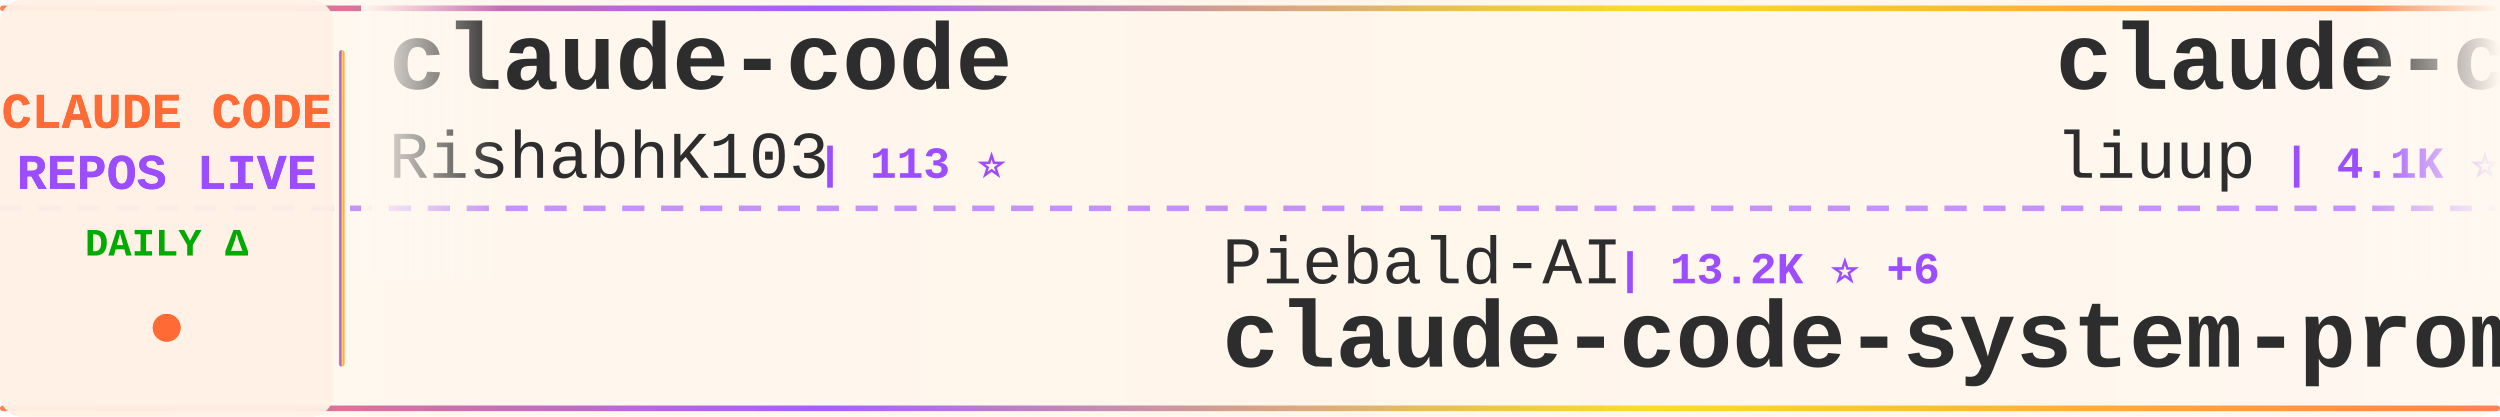
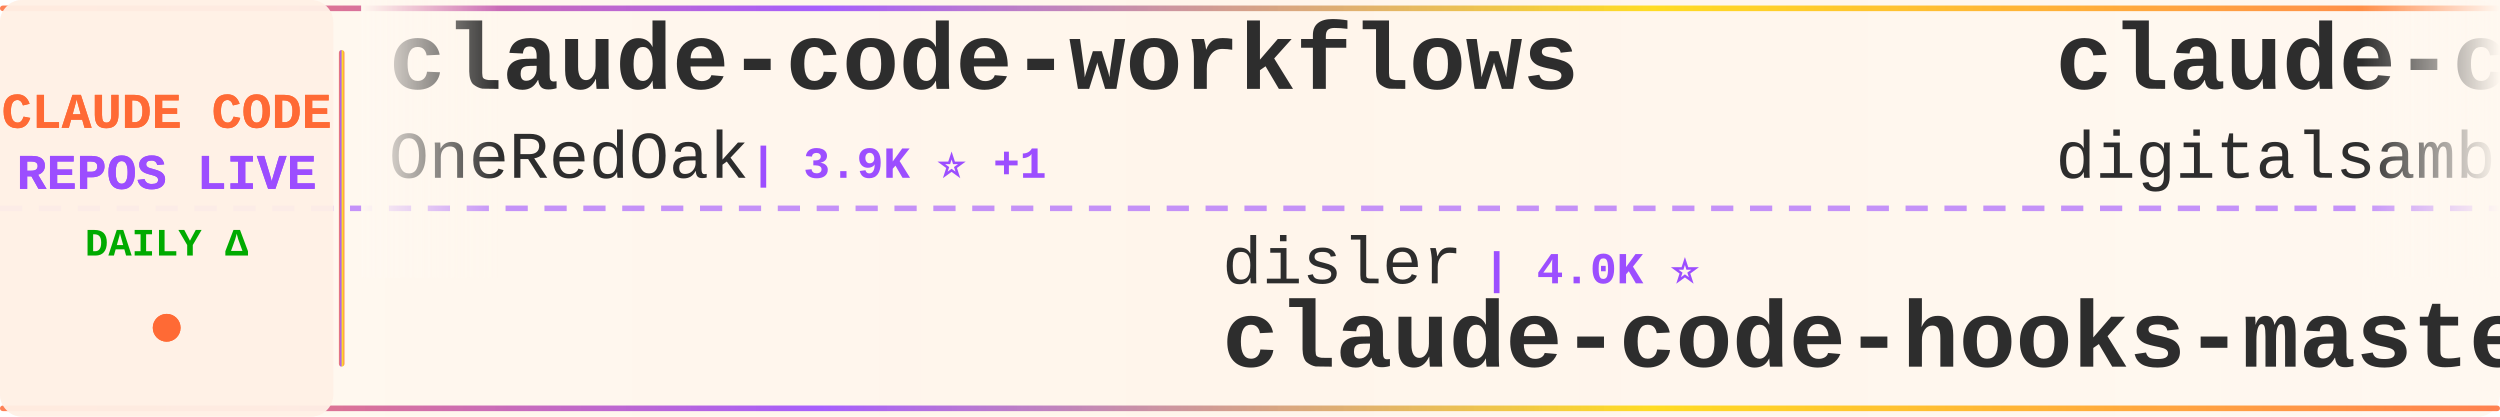
<svg xmlns="http://www.w3.org/2000/svg" width="900" height="150">
  <defs>
    <linearGradient id="tickerBg" x1="0%" y1="0%" x2="100%" y2="0%">
      <stop offset="0%" style="stop-color:#fff8f0;stop-opacity:0.98" />
      <stop offset="50%" style="stop-color:#fff5eb;stop-opacity:1" />
      <stop offset="100%" style="stop-color:#fff8f0;stop-opacity:0.98" />
    </linearGradient>
    <linearGradient id="borderGrad" x1="0%" y1="0%" x2="100%" y2="0%">
      <stop offset="0%" style="stop-color:#FF6B35;stop-opacity:0.85">
        <animate attributeName="stop-opacity" values="0.85;1;0.85" dur="2s" repeatCount="indefinite" />
      </stop>
      <stop offset="33%" style="stop-color:#9C4EFF;stop-opacity:0.9">
        <animate attributeName="stop-opacity" values="0.9;1;0.9" dur="2.2s" repeatCount="indefinite" />
      </stop>
      <stop offset="66%" style="stop-color:#FFD700;stop-opacity:0.85">
        <animate attributeName="stop-opacity" values="0.85;1;0.85" dur="1.8s" repeatCount="indefinite" />
      </stop>
      <stop offset="100%" style="stop-color:#FF6B35;stop-opacity:0.85">
        <animate attributeName="stop-opacity" values="0.85;1;0.85" dur="2s" repeatCount="indefinite" />
      </stop>
    </linearGradient>
    <filter id="textGlow">
      <feGaussianBlur stdDeviation="0.15" result="coloredBlur" />
      <feMerge>
        <feMergeNode in="coloredBlur" />
        <feMergeNode in="SourceGraphic" />
      </feMerge>
    </filter>
    <filter id="metricGlow">
      <feGaussianBlur stdDeviation="0.2" result="coloredBlur" />
      <feMerge>
        <feMergeNode in="coloredBlur" />
        <feMergeNode in="SourceGraphic" />
      </feMerge>
    </filter>
    <linearGradient id="leftFade" x1="0%" y1="0%" x2="100%" y2="0%">
      <stop offset="0%" style="stop-color:#fff8f0;stop-opacity:1" />
      <stop offset="100%" style="stop-color:#fff8f0;stop-opacity:0" />
    </linearGradient>
    <linearGradient id="rightFade" x1="0%" y1="0%" x2="100%" y2="0%">
      <stop offset="0%" style="stop-color:#fff8f0;stop-opacity:0" />
      <stop offset="100%" style="stop-color:#fff8f0;stop-opacity:1" />
    </linearGradient>
  </defs>
  <rect width="900" height="150" fill="url(#tickerBg)" rx="8" />
  <rect x="0" y="2" width="900" height="2" fill="url(#borderGrad)" rx="1" />
  <rect x="0" y="146" width="900" height="2" fill="url(#borderGrad)" rx="1" />
  <line x1="0" y1="75" x2="900" y2="75" stroke="#9C4EFF" stroke-width="2" stroke-dasharray="8 6" opacity="0.6" />
  <rect x="0" y="0" width="120" height="150" fill="#fff0e6" opacity="0.95" rx="8" />
  <text x="60" y="46" font-family="'Courier New', monospace" font-size="18" font-weight="bold" fill="#FF6B35" text-anchor="middle" filter="url(#textGlow)">
    CLAUDE CODE
  </text>
  <text x="60" y="68" font-family="'Courier New', monospace" font-size="18" font-weight="bold" fill="#9C4EFF" text-anchor="middle" filter="url(#textGlow)">
    REPOS LIVE
  </text>
  <text x="60" y="92" font-family="'Courier New', monospace" font-size="14" font-weight="bold" fill="#00aa00" text-anchor="middle">
    DAILY Δ
  </text>
  <circle cx="60" cy="118" r="5" fill="#FF6B35" filter="url(#metricGlow)">
    <animate attributeName="r" values="4;6;4" dur="1.5s" repeatCount="indefinite" />
    <animate attributeName="opacity" values="0.6;1;0.6" dur="1.5s" repeatCount="indefinite" />
  </circle>
  <rect x="122" y="18" width="2" height="114" fill="url(#borderGrad)" rx="1" />
  <clipPath id="tickerClip">
    <rect x="130" y="0" width="770" height="150" />
  </clipPath>
  <g clip-path="url(#tickerClip)">
    <g id="tickerItems">
      <animateTransform attributeName="transform" attributeType="XML" type="translate" from="0 0" to="-3000 0" dur="54s" repeatCount="indefinite" />
      <g transform="translate(0, 0)">
-         <text x="140" y="32" font-family="'Courier New', monospace" font-size="34" font-weight="bold" fill="#2d2d2d">claude-code</text>
-         <text x="140" y="64" font-family="'Courier New', monospace" font-size="24" font-weight="normal" fill="#2d2d2d" opacity="1.0">RishabhK103</text>
-         <text x="294" y="64" font-family="'Courier New', monospace" font-size="16" font-weight="bold" fill="#9C4EFF"> | 113 ⭐</text>
+         <text x="140" y="32" font-family="'Courier New', monospace" font-size="34" font-weight="bold" fill="#2d2d2d">claude-code-workflows</text>
+         <text x="140" y="64" font-family="'Courier New', monospace" font-size="24" font-weight="normal" fill="#2d2d2d" opacity="1.0">OneRedOak</text>
+         <text x="270" y="64" font-family="'Courier New', monospace" font-size="16" font-weight="bold" fill="#9C4EFF"> | 3.9K ⭐ +1</text>
      </g>
      <g transform="translate(300, 0)">
-         <text x="140" y="102" font-family="'Courier New', monospace" font-size="24" font-weight="normal" fill="#2d2d2d" opacity="1.0">Piebald-AI</text>
-         <text x="282" y="102" font-family="'Courier New', monospace" font-size="16" font-weight="bold" fill="#9C4EFF"> | 13.2K ⭐ +6</text>
-         <text x="140" y="132" font-family="'Courier New', monospace" font-size="34" font-weight="bold" fill="#2d2d2d">claude-code-system-promp...</text>
-       </g>
-       <g transform="translate(600, 0)">
-         <text x="140" y="32" font-family="'Courier New', monospace" font-size="34" font-weight="bold" fill="#2d2d2d">claude-code-analysis</text>
-         <text x="140" y="64" font-family="'Courier New', monospace" font-size="24" font-weight="normal" fill="#2d2d2d" opacity="1.0">liuup</text>
-         <text x="222" y="64" font-family="'Courier New', monospace" font-size="16" font-weight="bold" fill="#9C4EFF"> | 4.1K ⭐</text>
-       </g>
-       <g transform="translate(900, 0)">
-         <text x="140" y="102" font-family="'Courier New', monospace" font-size="24" font-weight="normal" fill="#2d2d2d" opacity="1.0">freestylefly</text>
-         <text x="306" y="102" font-family="'Courier New', monospace" font-size="16" font-weight="bold" fill="#9C4EFF"> | 133 ⭐</text>
-         <text x="140" y="132" font-family="'Courier New', monospace" font-size="34" font-weight="bold" fill="#2d2d2d">claude-code</text>
-       </g>
-       <g transform="translate(1200, 0)">
-         <text x="140" y="32" font-family="'Courier New', monospace" font-size="34" font-weight="bold" fill="#2d2d2d">claude-code-source</text>
-         <text x="140" y="64" font-family="'Courier New', monospace" font-size="24" font-weight="normal" fill="#2d2d2d" opacity="1.0">JrCx7scC</text>
-         <text x="258" y="64" font-family="'Courier New', monospace" font-size="16" font-weight="bold" fill="#9C4EFF"> | 377 ⭐</text>
-       </g>
-       <g transform="translate(1500, 0)">
-         <text x="140" y="102" font-family="'Courier New', monospace" font-size="24" font-weight="normal" fill="#2d2d2d" opacity="1.0">ykdojo</text>
-         <text x="234" y="102" font-family="'Courier New', monospace" font-size="16" font-weight="bold" fill="#9C4EFF"> | 10.4K ⭐ +2</text>
-         <text x="140" y="132" font-family="'Courier New', monospace" font-size="34" font-weight="bold" fill="#2d2d2d">claude-code-tips</text>
-       </g>
-       <g transform="translate(1800, 0)">
-         <text x="140" y="32" font-family="'Courier New', monospace" font-size="34" font-weight="bold" fill="#2d2d2d">Claude-code</text>
-         <text x="140" y="64" font-family="'Courier New', monospace" font-size="24" font-weight="normal" fill="#2d2d2d" opacity="1.0">fazxes</text>
-         <text x="234" y="64" font-family="'Courier New', monospace" font-size="16" font-weight="bold" fill="#9C4EFF"> | 248 ⭐</text>
-       </g>
-       <g transform="translate(2100, 0)">
-         <text x="140" y="102" font-family="'Courier New', monospace" font-size="24" font-weight="normal" fill="#2d2d2d" opacity="1.0">Onewon</text>
-         <text x="234" y="102" font-family="'Courier New', monospace" font-size="16" font-weight="bold" fill="#9C4EFF"> | 182 ⭐</text>
-         <text x="140" y="132" font-family="'Courier New', monospace" font-size="34" font-weight="bold" fill="#2d2d2d">claude-code</text>
-       </g>
-       <g transform="translate(2400, 0)">
-         <text x="140" y="32" font-family="'Courier New', monospace" font-size="34" font-weight="bold" fill="#2d2d2d">Claude-Code</text>
-         <text x="140" y="64" font-family="'Courier New', monospace" font-size="24" font-weight="normal" fill="#2d2d2d" opacity="1.0">pengchengneo</text>
-         <text x="306" y="64" font-family="'Courier New', monospace" font-size="16" font-weight="bold" fill="#9C4EFF"> | 1.8K ⭐</text>
-       </g>
-       <g transform="translate(2700, 0)">
        <text x="140" y="102" font-family="'Courier New', monospace" font-size="24" font-weight="normal" fill="#2d2d2d" opacity="1.0">disler</text>
        <text x="234" y="102" font-family="'Courier New', monospace" font-size="16" font-weight="bold" fill="#9C4EFF"> | 4.0K ⭐</text>
        <text x="140" y="132" font-family="'Courier New', monospace" font-size="34" font-weight="bold" fill="#2d2d2d">claude-code-hooks-master...</text>
      </g>
+       <g transform="translate(600, 0)">
+         <text x="140" y="32" font-family="'Courier New', monospace" font-size="34" font-weight="bold" fill="#2d2d2d">claude-code-video-toolki...</text>
+         <text x="140" y="64" font-family="'Courier New', monospace" font-size="24" font-weight="normal" fill="#2d2d2d" opacity="1.0">digitalsamba</text>
+         <text x="306" y="64" font-family="'Courier New', monospace" font-size="16" font-weight="bold" fill="#9C4EFF"> | 2.7K ⭐ +5</text>
+       </g>
+       <g transform="translate(900, 0)">
+         <text x="140" y="102" font-family="'Courier New', monospace" font-size="24" font-weight="normal" fill="#2d2d2d" opacity="1.0">diet103</text>
+         <text x="246" y="102" font-family="'Courier New', monospace" font-size="16" font-weight="bold" fill="#9C4EFF"> | 10.1K ⭐ -3</text>
+         <text x="140" y="132" font-family="'Courier New', monospace" font-size="34" font-weight="bold" fill="#2d2d2d">claude-code-infrastructu...</text>
+       </g>
+       <g transform="translate(1200, 0)">
+         <text x="140" y="32" font-family="'Courier New', monospace" font-size="34" font-weight="bold" fill="#2d2d2d">claude-code</text>
+         <text x="140" y="64" font-family="'Courier New', monospace" font-size="24" font-weight="normal" fill="#2d2d2d" opacity="1.0">codeaashu</text>
+         <text x="270" y="64" font-family="'Courier New', monospace" font-size="16" font-weight="bold" fill="#9C4EFF"> | 3.4K ⭐ +2</text>
+       </g>
+       <g transform="translate(1500, 0)">
+         <text x="140" y="102" font-family="'Courier New', monospace" font-size="24" font-weight="normal" fill="#2d2d2d" opacity="1.0">Pimzino</text>
+         <text x="246" y="102" font-family="'Courier New', monospace" font-size="16" font-weight="bold" fill="#9C4EFF"> | 3.9K ⭐ -1</text>
+         <text x="140" y="132" font-family="'Courier New', monospace" font-size="34" font-weight="bold" fill="#2d2d2d">claude-code-spec-workflo...</text>
+       </g>
+       <g transform="translate(1800, 0)">
+         <text x="140" y="32" font-family="'Courier New', monospace" font-size="34" font-weight="bold" fill="#2d2d2d">Claude-Code</text>
+         <text x="140" y="64" font-family="'Courier New', monospace" font-size="24" font-weight="normal" fill="#2d2d2d" opacity="1.0">OrcaWhisper</text>
+         <text x="294" y="64" font-family="'Courier New', monospace" font-size="16" font-weight="bold" fill="#9C4EFF"> | 111 ⭐</text>
+       </g>
+       <g transform="translate(2100, 0)">
+         <text x="140" y="102" font-family="'Courier New', monospace" font-size="24" font-weight="normal" fill="#2d2d2d" opacity="1.0">guanshan</text>
+         <text x="258" y="102" font-family="'Courier New', monospace" font-size="16" font-weight="bold" fill="#9C4EFF"> | 61 ⭐</text>
+         <text x="140" y="132" font-family="'Courier New', monospace" font-size="34" font-weight="bold" fill="#2d2d2d">ClaudeCode</text>
+       </g>
+       <g transform="translate(2400, 0)">
+         <text x="140" y="32" font-family="'Courier New', monospace" font-size="34" font-weight="bold" fill="#2d2d2d">claude_code_src</text>
+         <text x="140" y="64" font-family="'Courier New', monospace" font-size="24" font-weight="normal" fill="#2d2d2d" opacity="1.0">ponponon</text>
+         <text x="258" y="64" font-family="'Courier New', monospace" font-size="16" font-weight="bold" fill="#9C4EFF"> | 2.3K ⭐ -1</text>
+       </g>
+       <g transform="translate(2700, 0)">
+         <text x="140" y="102" font-family="'Courier New', monospace" font-size="24" font-weight="normal" fill="#2d2d2d" opacity="1.0">anthropics</text>
+         <text x="282" y="102" font-family="'Courier New', monospace" font-size="16" font-weight="bold" fill="#9C4EFF"> | 156.6K ⭐ +105</text>
+         <text x="140" y="132" font-family="'Courier New', monospace" font-size="34" font-weight="bold" fill="#2d2d2d">claude-code</text>
+       </g>
      <g transform="translate(3000, 0)">
-         <text x="140" y="32" font-family="'Courier New', monospace" font-size="34" font-weight="bold" fill="#2d2d2d">claude-code</text>
-         <text x="140" y="64" font-family="'Courier New', monospace" font-size="24" font-weight="normal" fill="#2d2d2d" opacity="1.0">RishabhK103</text>
-         <text x="294" y="64" font-family="'Courier New', monospace" font-size="16" font-weight="bold" fill="#9C4EFF"> | 113 ⭐</text>
+         <text x="140" y="32" font-family="'Courier New', monospace" font-size="34" font-weight="bold" fill="#2d2d2d">claude-code-workflows</text>
+         <text x="140" y="64" font-family="'Courier New', monospace" font-size="24" font-weight="normal" fill="#2d2d2d" opacity="1.0">OneRedOak</text>
+         <text x="270" y="64" font-family="'Courier New', monospace" font-size="16" font-weight="bold" fill="#9C4EFF"> | 3.9K ⭐ +1</text>
      </g>
      <g transform="translate(3300, 0)">
-         <text x="140" y="102" font-family="'Courier New', monospace" font-size="24" font-weight="normal" fill="#2d2d2d" opacity="1.0">Piebald-AI</text>
-         <text x="282" y="102" font-family="'Courier New', monospace" font-size="16" font-weight="bold" fill="#9C4EFF"> | 13.2K ⭐ +6</text>
-         <text x="140" y="132" font-family="'Courier New', monospace" font-size="34" font-weight="bold" fill="#2d2d2d">claude-code-system-promp...</text>
+         <text x="140" y="102" font-family="'Courier New', monospace" font-size="24" font-weight="normal" fill="#2d2d2d" opacity="1.0">disler</text>
+         <text x="234" y="102" font-family="'Courier New', monospace" font-size="16" font-weight="bold" fill="#9C4EFF"> | 4.0K ⭐</text>
+         <text x="140" y="132" font-family="'Courier New', monospace" font-size="34" font-weight="bold" fill="#2d2d2d">claude-code-hooks-master...</text>
      </g>
      <g transform="translate(3600, 0)">
-         <text x="140" y="32" font-family="'Courier New', monospace" font-size="34" font-weight="bold" fill="#2d2d2d">claude-code-analysis</text>
-         <text x="140" y="64" font-family="'Courier New', monospace" font-size="24" font-weight="normal" fill="#2d2d2d" opacity="1.0">liuup</text>
-         <text x="222" y="64" font-family="'Courier New', monospace" font-size="16" font-weight="bold" fill="#9C4EFF"> | 4.1K ⭐</text>
+         <text x="140" y="32" font-family="'Courier New', monospace" font-size="34" font-weight="bold" fill="#2d2d2d">claude-code-video-toolki...</text>
+         <text x="140" y="64" font-family="'Courier New', monospace" font-size="24" font-weight="normal" fill="#2d2d2d" opacity="1.0">digitalsamba</text>
+         <text x="306" y="64" font-family="'Courier New', monospace" font-size="16" font-weight="bold" fill="#9C4EFF"> | 2.7K ⭐ +5</text>
      </g>
      <g transform="translate(3900, 0)">
-         <text x="140" y="102" font-family="'Courier New', monospace" font-size="24" font-weight="normal" fill="#2d2d2d" opacity="1.0">freestylefly</text>
-         <text x="306" y="102" font-family="'Courier New', monospace" font-size="16" font-weight="bold" fill="#9C4EFF"> | 133 ⭐</text>
-         <text x="140" y="132" font-family="'Courier New', monospace" font-size="34" font-weight="bold" fill="#2d2d2d">claude-code</text>
+         <text x="140" y="102" font-family="'Courier New', monospace" font-size="24" font-weight="normal" fill="#2d2d2d" opacity="1.0">diet103</text>
+         <text x="246" y="102" font-family="'Courier New', monospace" font-size="16" font-weight="bold" fill="#9C4EFF"> | 10.1K ⭐ -3</text>
+         <text x="140" y="132" font-family="'Courier New', monospace" font-size="34" font-weight="bold" fill="#2d2d2d">claude-code-infrastructu...</text>
      </g>
    </g>
  </g>
  <rect x="130" y="0" width="50" height="100" fill="url(#leftFade)" />
  <rect x="850" y="0" width="50" height="100" fill="url(#rightFade)" />
</svg>
